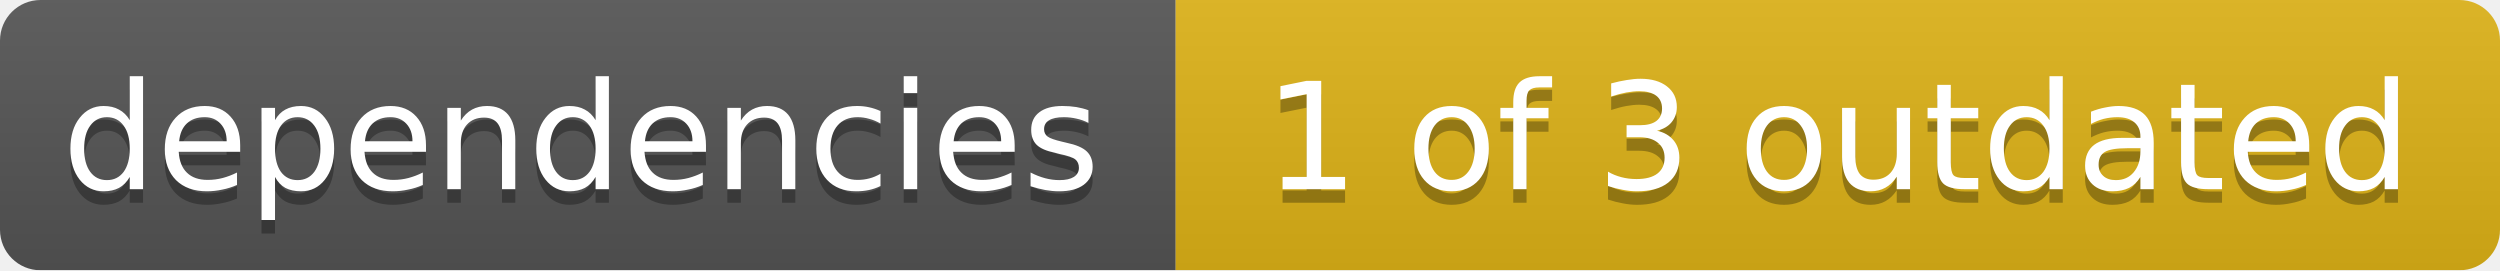
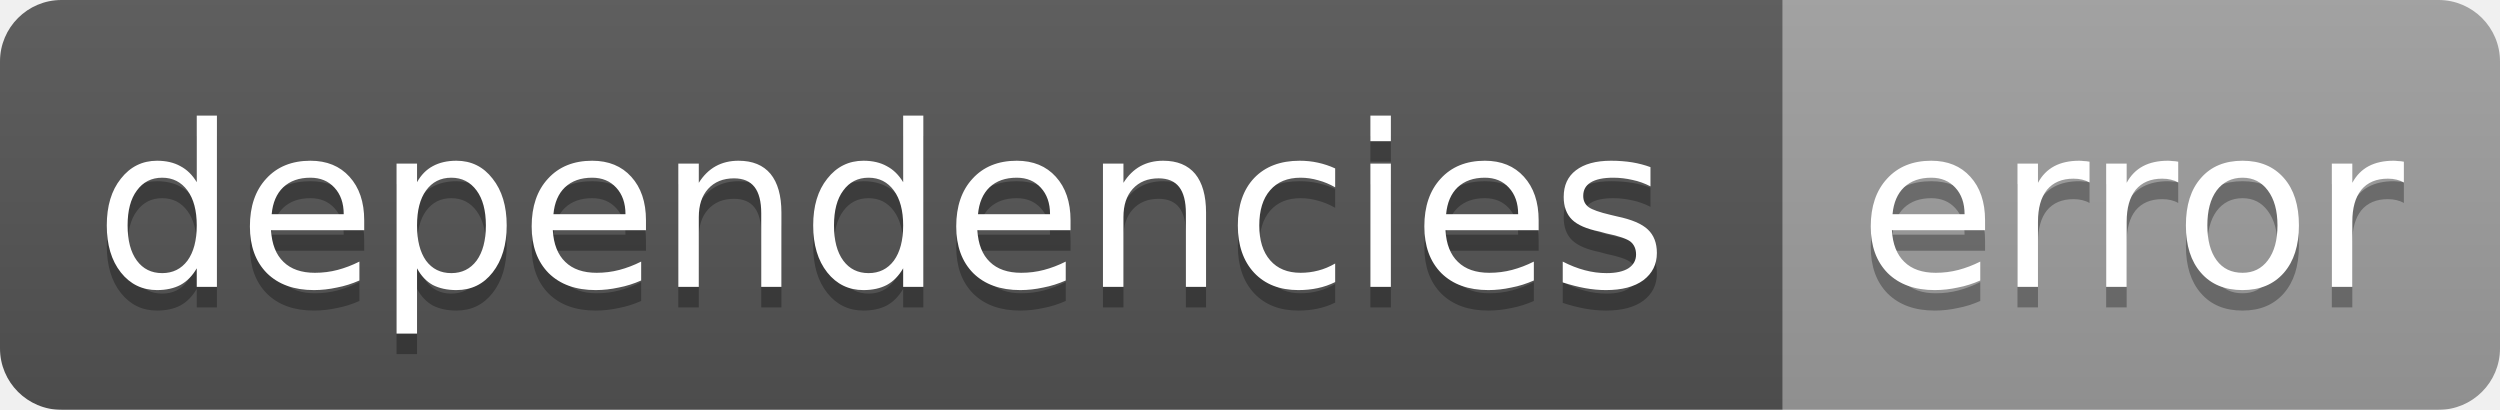
- <svg xmlns="http://www.w3.org/2000/svg" width="185" height="20">
+ <svg xmlns="http://www.w3.org/2000/svg" width="122" height="20">
  <linearGradient id="smooth" x2="0" y2="100%">
    <stop offset="0" stop-color="#bbb" stop-opacity=".1" />
    <stop offset="1" stop-opacity=".1" />
  </linearGradient>
  <mask id="round">
-     <rect width="185" height="20" rx="3" fill="#fff" />
+     <rect width="122" height="20" rx="3" fill="#fff" />
  </mask>
  <g mask="url(#round)">
    <rect width="87" height="20" fill="#555" />
-     <rect x="87" width="98" height="20" fill="#dfb317" />
-     <rect width="185" height="20" fill="url(#smooth)" />
+     <rect x="87" width="35" height="20" fill="#9f9f9f" />
+     <rect width="122" height="20" fill="url(#smooth)" />
  </g>
  <g fill="#fff" text-anchor="middle" font-family="DejaVu Sans,Verdana,Geneva,sans-serif" font-size="11">
    <text x="43" y="15" fill="#010101" fill-opacity=".3">dependencies</text>
    <text x="43" y="14">dependencies</text>
-     <text x="136" y="15" fill="#010101" fill-opacity=".3">1 of 3 outdated</text>
-     <text x="136" y="14">1 of 3 outdated</text>
+     <text x="104" y="15" fill="#010101" fill-opacity=".3">error</text>
+     <text x="104" y="14">error</text>
  </g>
</svg>
